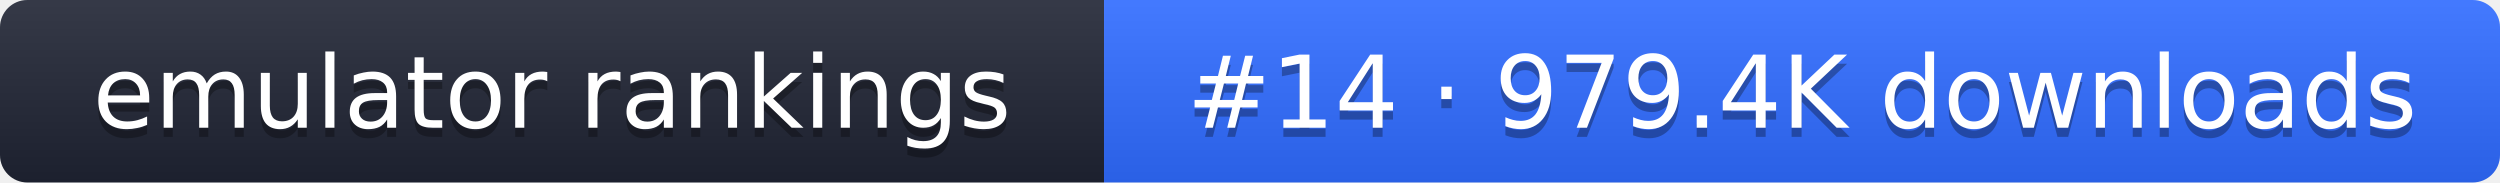
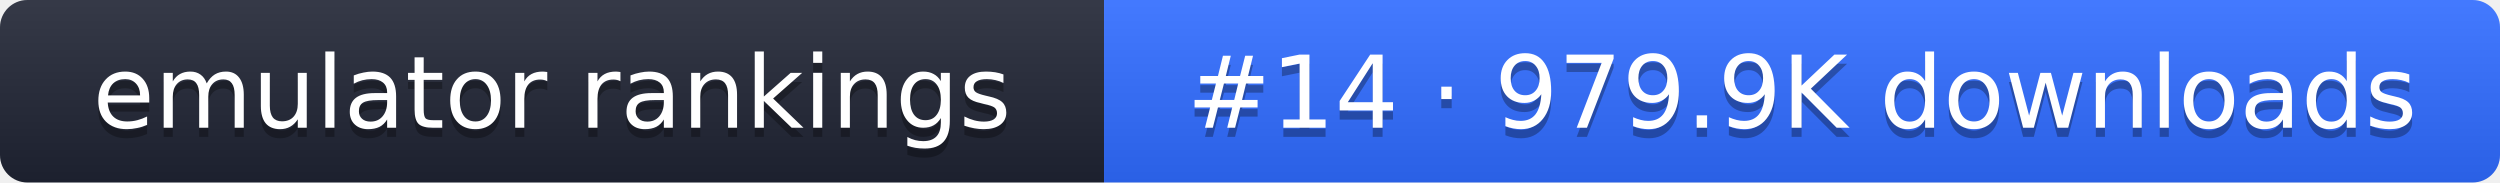
- <svg xmlns="http://www.w3.org/2000/svg" width="274" height="20" role="img" aria-label="emulator rankings: #14 · 979.4K downloads">
+ <svg xmlns="http://www.w3.org/2000/svg" width="274" height="20" role="img" aria-label="emulator rankings: #14 · 979.9K downloads">
  <linearGradient id="g" x2="0" y2="100%">
    <stop offset="0" stop-color="#fff" stop-opacity=".1" />
    <stop offset="1" stop-opacity=".1" />
  </linearGradient>
  <clipPath id="r">
    <rect width="274" height="20" rx="3" fill="#fff" />
  </clipPath>
  <g clip-path="url(#r)">
    <rect width="121" height="20" fill="#1f2433" />
    <rect x="121" width="153" height="20" fill="#2f6bff" />
    <rect width="274" height="20" fill="url(#g)" />
  </g>
  <g fill="#fff" text-anchor="middle" font-family="Verdana,DejaVu Sans,sans-serif" font-size="11">
    <text x="60.5" y="15" fill="#010101" fill-opacity=".3">emulator rankings</text>
    <text x="60.5" y="14">emulator rankings</text>
-     <text x="197.5" y="15" fill="#010101" fill-opacity=".3">#14 · 979.4K downloads</text>
-     <text x="197.5" y="14">#14 · 979.4K downloads</text>
+     <text x="197.5" y="15" fill="#010101" fill-opacity=".3">#14 · 979.9K downloads</text>
+     <text x="197.5" y="14">#14 · 979.9K downloads</text>
  </g>
</svg>
